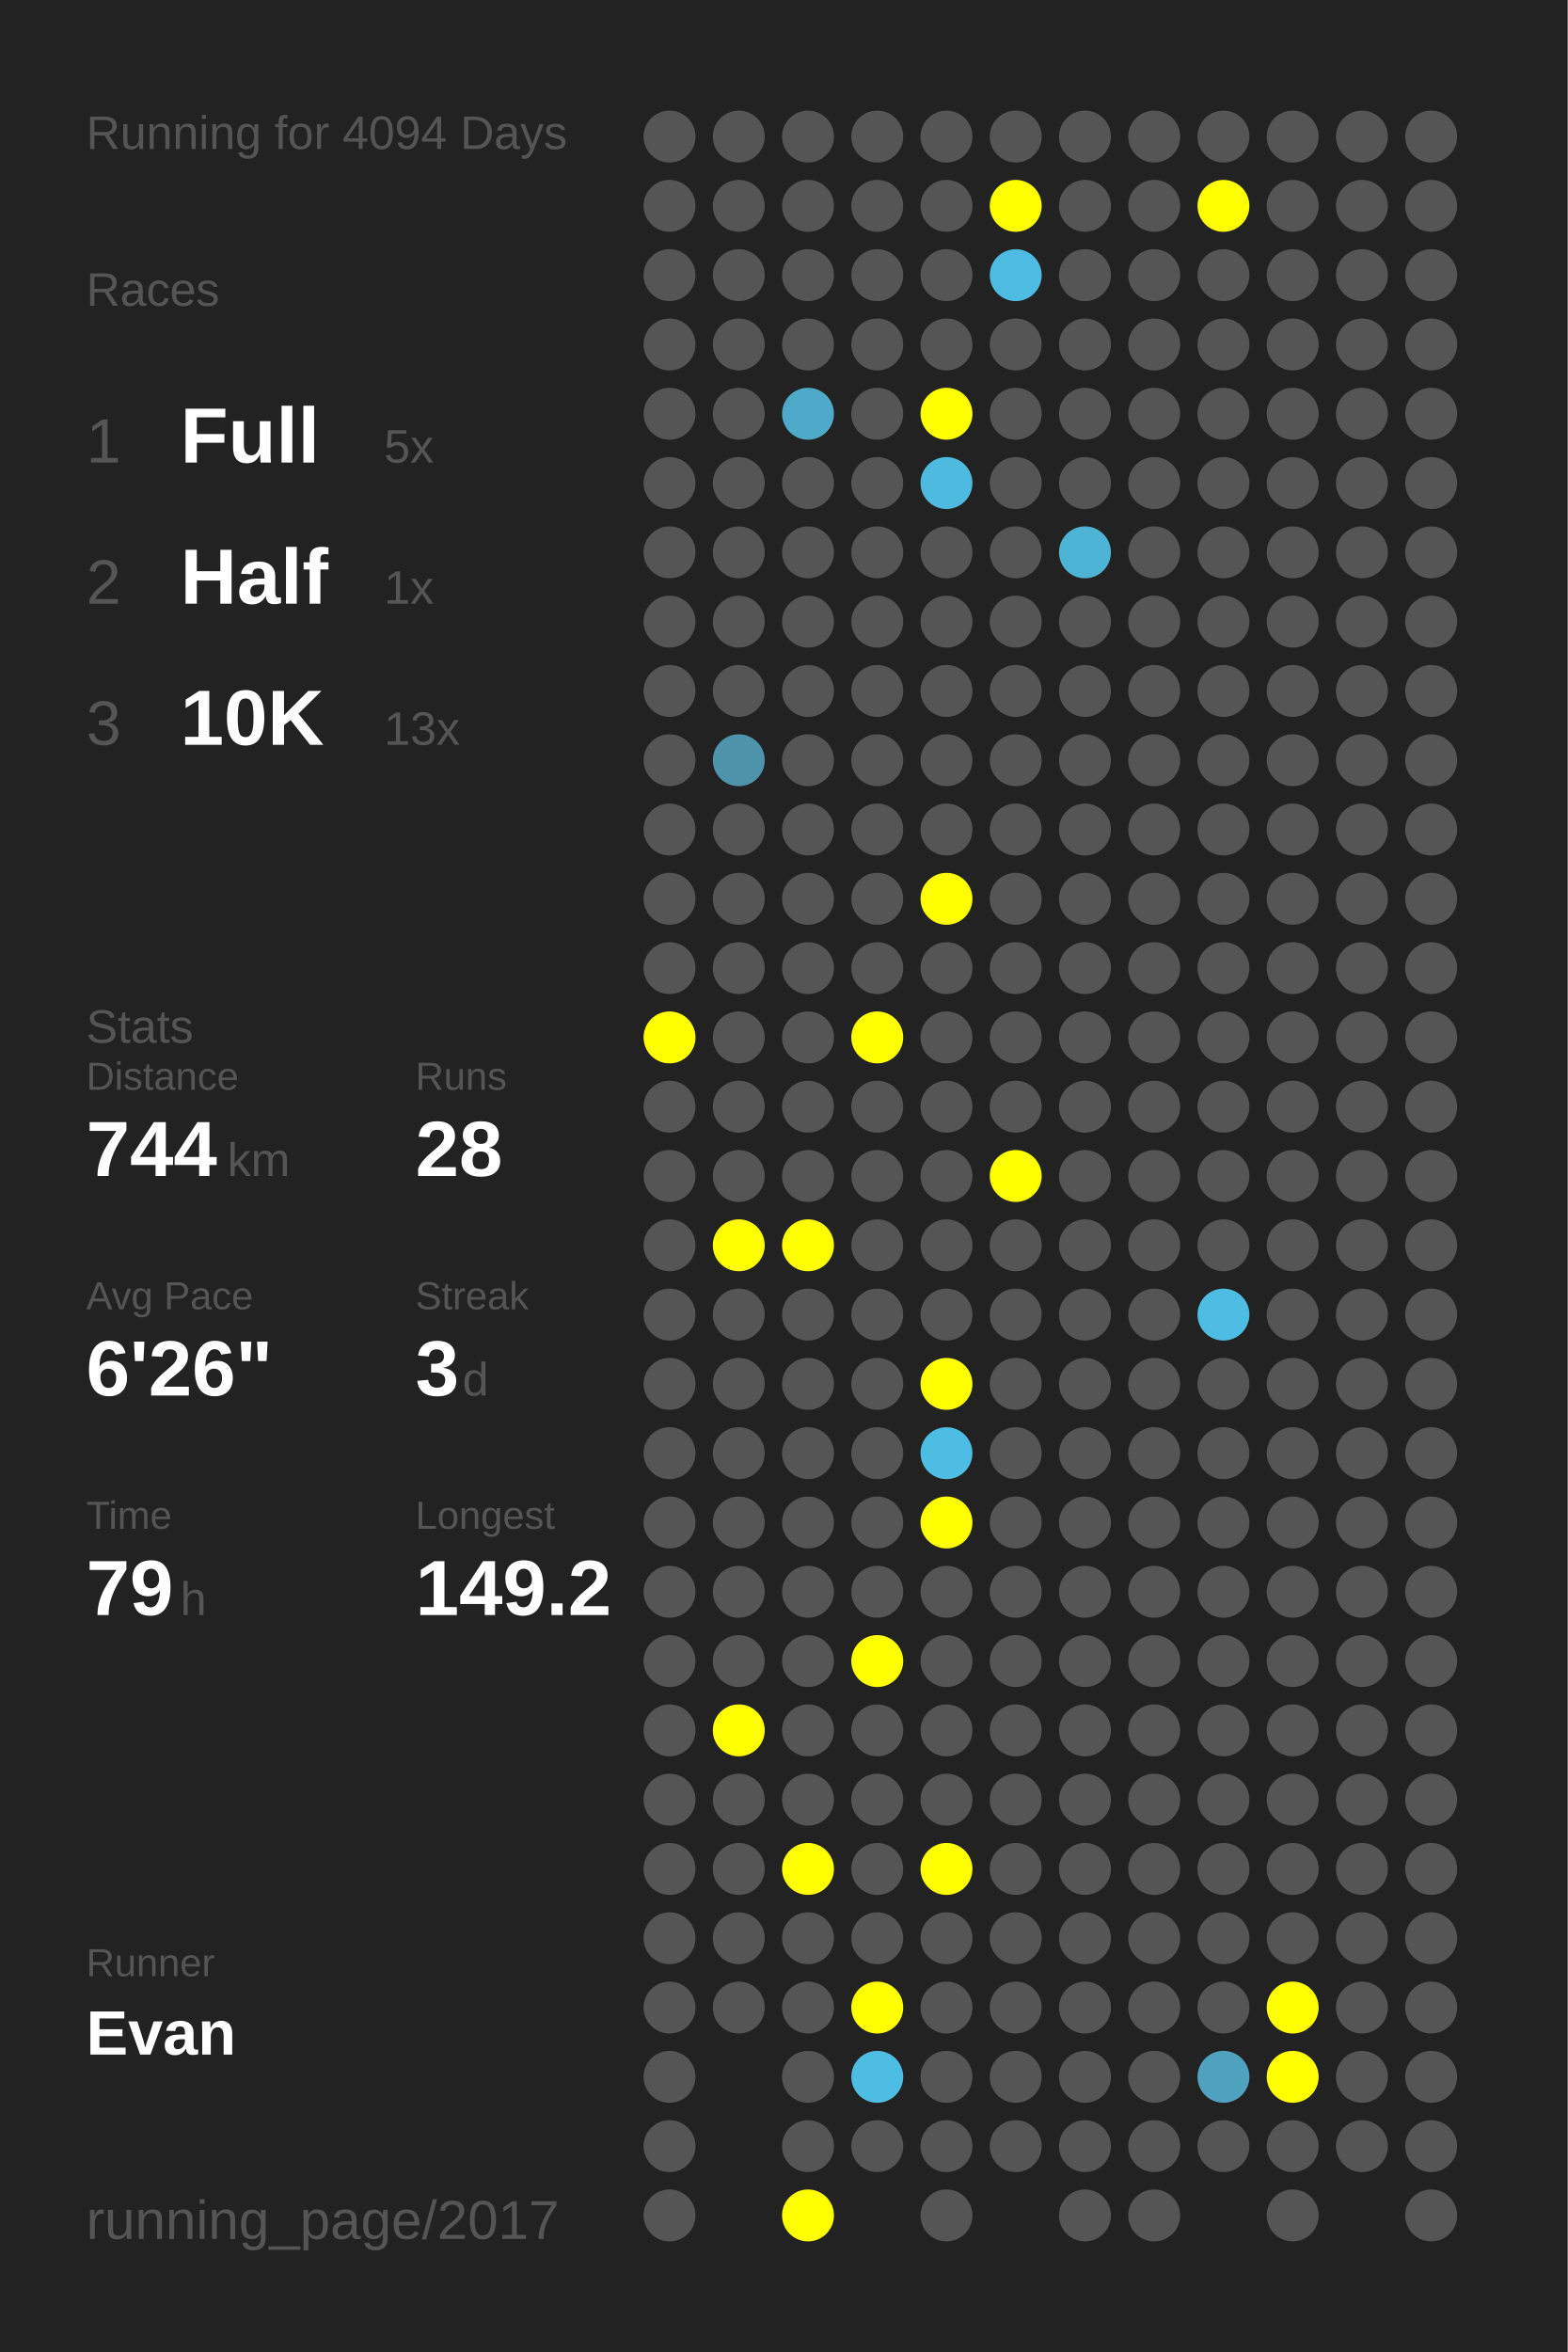
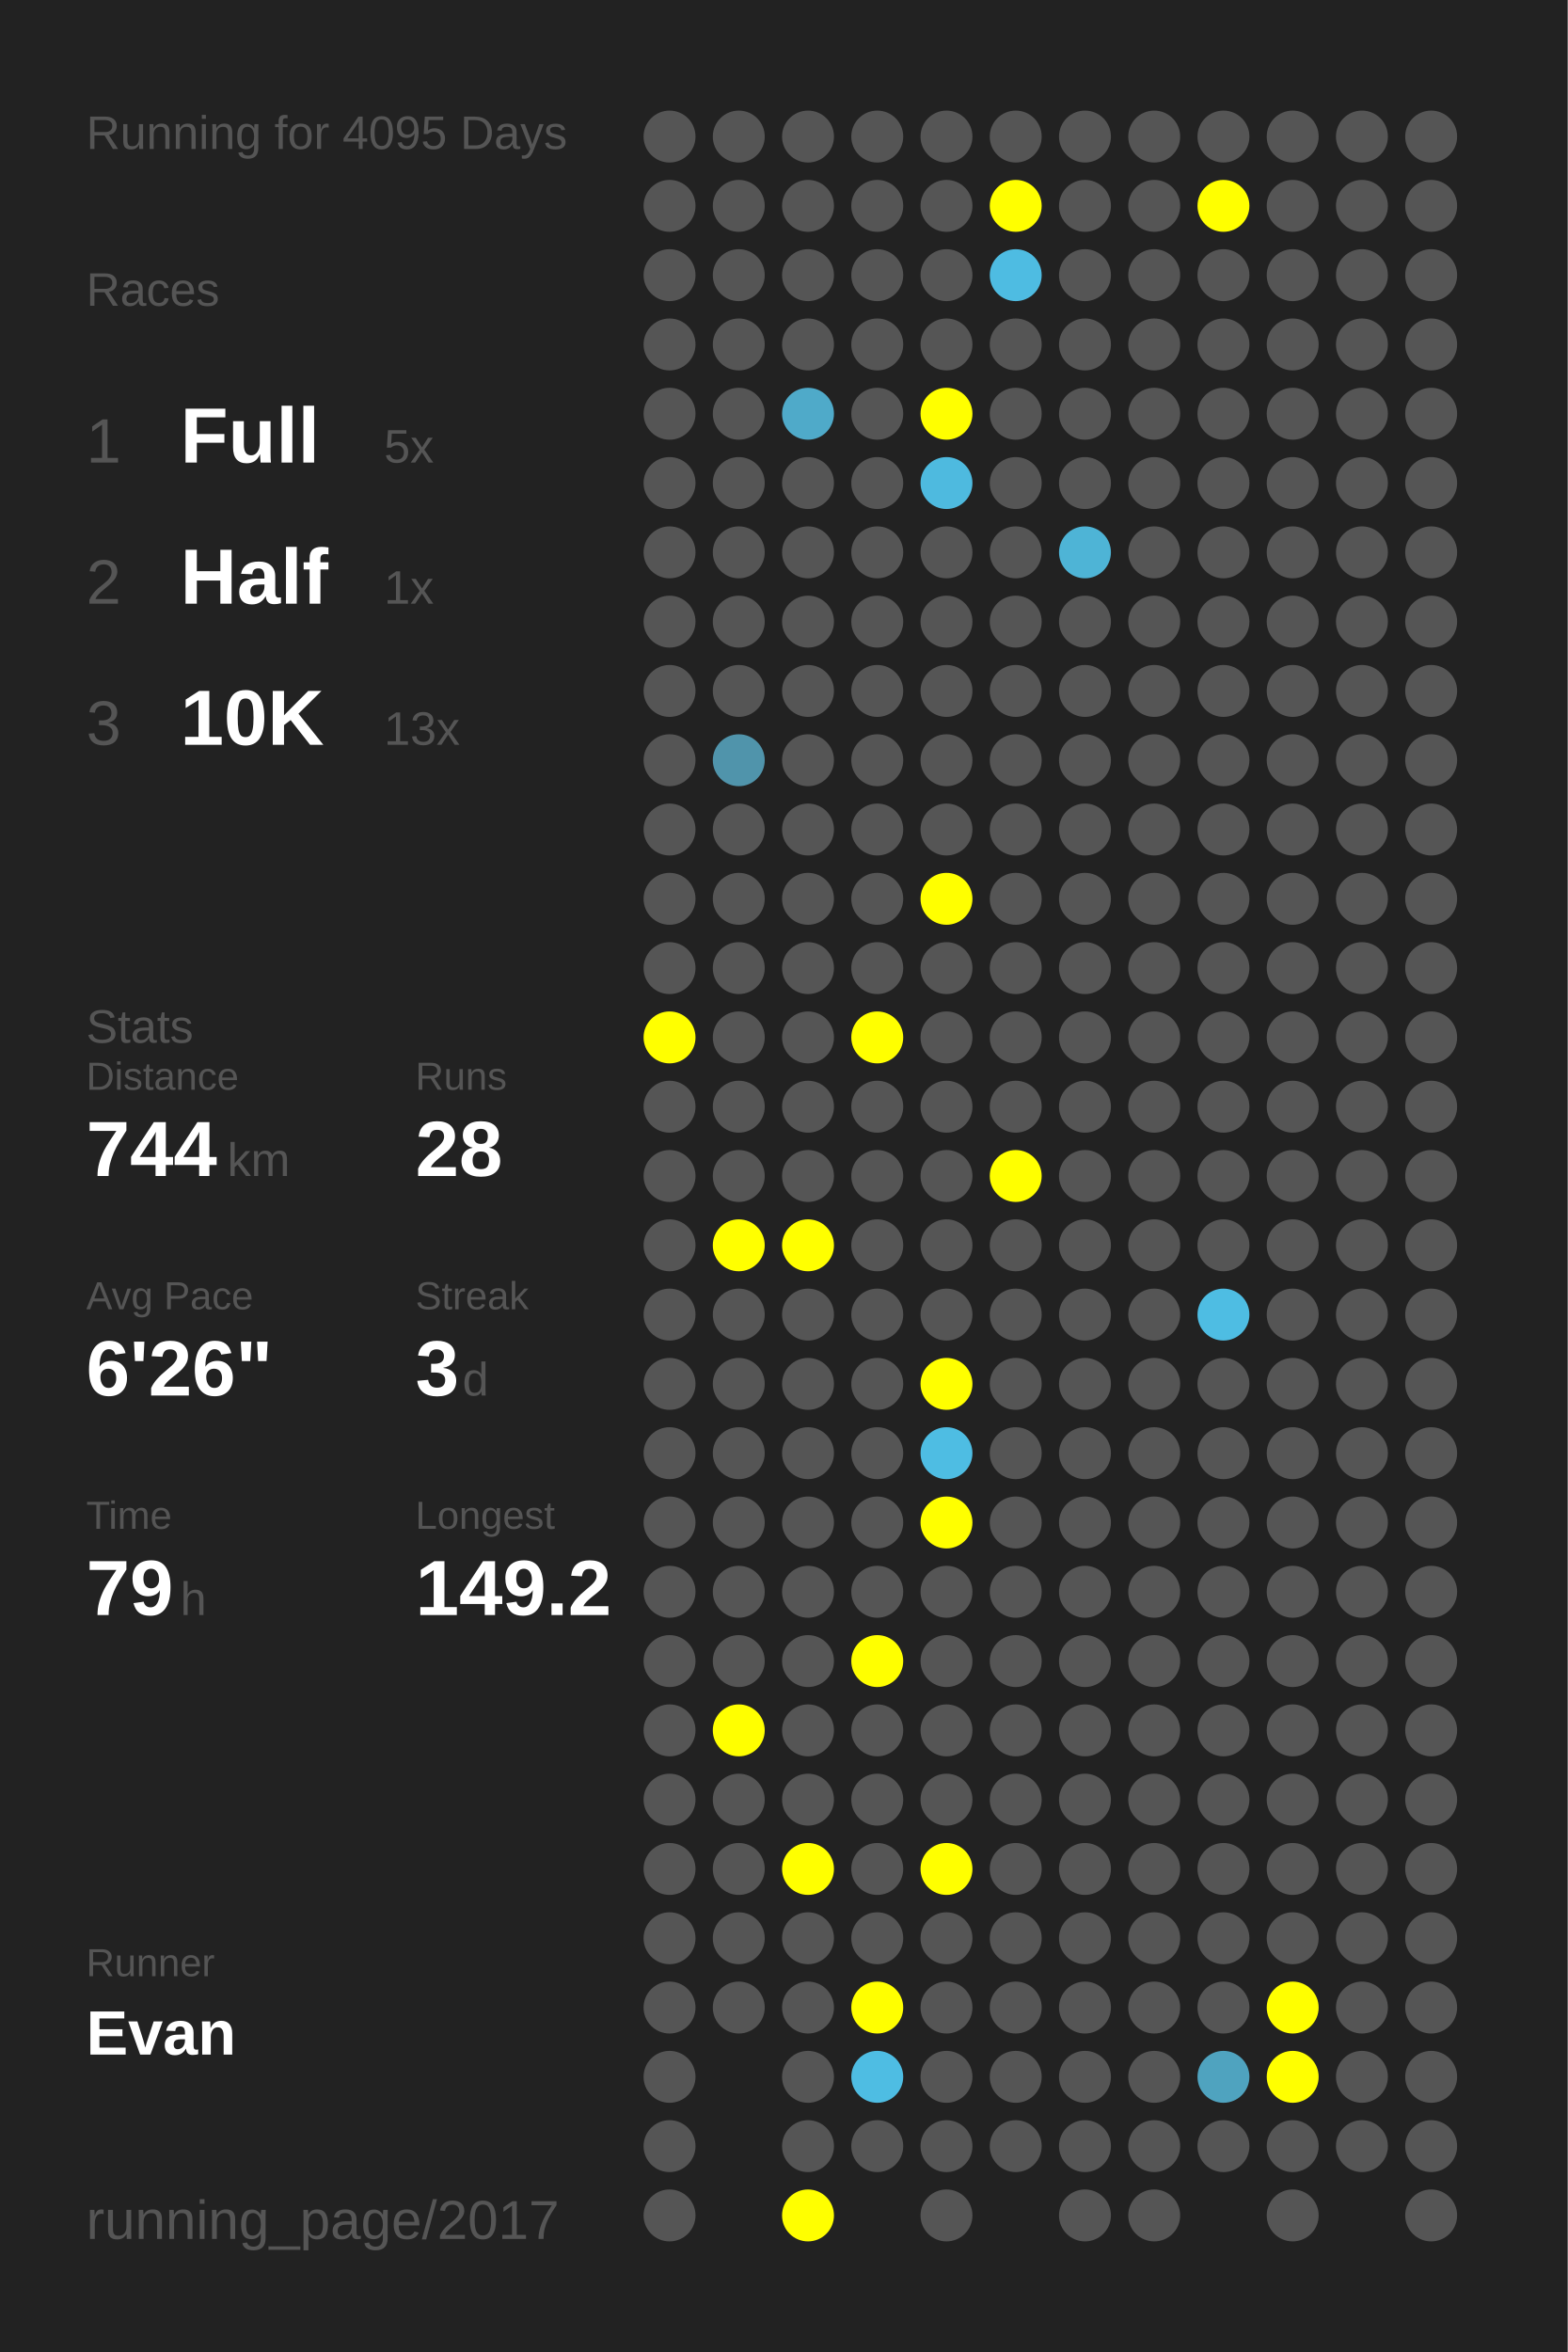
<svg xmlns="http://www.w3.org/2000/svg" baseProfile="full" height="300mm" version="1.1" viewBox="0,0,200,300" width="200mm">
  <defs />
  <rect fill="#222222" height="300" width="200" x="0" y="0" />
-   <text fill="#555555" style="font-size:6px; font-family:Arial;" x="11" y="19">Running for 4094 Days</text>
+   <text fill="#555555" style="font-size:6px; font-family:Arial;" x="11" y="19">Running for 4095 Days</text>
  <text fill="#555555" style="font-size:6px; font-family:Arial;" x="11" y="39">Races</text>
  <text fill="#555555" style="font-size:8px; font-family:Arial;" x="11" y="59">1</text>
  <text fill="#FFFFFF" style="font-size:10px; font-family:Arial; font-weight:bold;" x="23" y="59">Full</text>
  <text fill="#555555" style="font-size:6px; font-family:Arial;" x="49" y="59">5x</text>
  <text fill="#555555" style="font-size:8px; font-family:Arial;" x="11" y="77">2</text>
  <text fill="#FFFFFF" style="font-size:10px; font-family:Arial; font-weight:bold;" x="23" y="77">Half</text>
  <text fill="#555555" style="font-size:6px; font-family:Arial;" x="49" y="77">1x</text>
  <text fill="#555555" style="font-size:8px; font-family:Arial;" x="11" y="95">3</text>
  <text fill="#FFFFFF" style="font-size:10px; font-family:Arial; font-weight:bold;" x="23" y="95">10K</text>
  <text fill="#555555" style="font-size:6px; font-family:Arial;" x="49" y="95">13x</text>
  <text fill="#555555" style="font-size:6px; font-family:Arial;" x="11" y="133">Stats</text>
  <text fill="#555555" style="font-size:5px; font-family:Arial;" x="11" y="139">Distance</text>
  <text fill="#FFFFFF" style="font-size:10px; font-family:Arial; font-weight:bold;" x="11" y="150">744</text>
  <text fill="#555555" style="font-size:6px; font-family:Arial;" x="29" y="150">km</text>
  <text fill="#555555" style="font-size:5px; font-family:Arial;" x="53" y="139">Runs</text>
  <text fill="#FFFFFF" style="font-size:10px; font-family:Arial; font-weight:bold;" x="53" y="150">28</text>
  <text fill="#555555" style="font-size:5px; font-family:Arial;" x="11" y="167">Avg Pace</text>
  <text fill="#FFFFFF" style="font-size:10px; font-family:Arial; font-weight:bold;" x="11" y="178">6'26"</text>
  <text fill="#555555" style="font-size:5px; font-family:Arial;" x="53" y="167">Streak</text>
  <text fill="#FFFFFF" style="font-size:10px; font-family:Arial; font-weight:bold;" x="53" y="178">3</text>
  <text fill="#555555" style="font-size:6px; font-family:Arial;" x="59" y="178">d</text>
  <text fill="#555555" style="font-size:5px; font-family:Arial;" x="11" y="195">Time</text>
  <text fill="#FFFFFF" style="font-size:10px; font-family:Arial; font-weight:bold;" x="11" y="206">79</text>
  <text fill="#555555" style="font-size:6px; font-family:Arial;" x="23" y="206">h</text>
  <text fill="#555555" style="font-size:5px; font-family:Arial;" x="53" y="195">Longest</text>
  <text fill="#FFFFFF" style="font-size:10px; font-family:Arial; font-weight:bold;" x="53" y="206">149.2</text>
  <text fill="#555555" style="font-size:5px; font-family:Arial;" x="11" y="252.065">Runner</text>
  <text fill="#FFFFFF" style="font-size:8px; font-family:Arial; font-weight:bold;" x="11" y="262.065">Evan</text>
  <text fill="#555555" style="font-size:7px; font-family:Arial;" x="11" y="285.581">running_page/2017</text>
  <circle cx="85.417" cy="17.419" fill="#555555" r="3.312" />
  <circle cx="85.417" cy="26.258" fill="#555555" r="3.312" />
  <circle cx="85.417" cy="35.097" fill="#555555" r="3.312" />
  <circle cx="85.417" cy="43.935" fill="#555555" r="3.312" />
  <circle cx="85.417" cy="52.774" fill="#555555" r="3.312" />
  <circle cx="85.417" cy="61.613" fill="#555555" r="3.312" />
  <circle cx="85.417" cy="70.452" fill="#555555" r="3.312" />
  <circle cx="85.417" cy="79.29" fill="#555555" r="3.312" />
  <circle cx="85.417" cy="88.129" fill="#555555" r="3.312" />
  <circle cx="85.417" cy="96.968" fill="#555555" r="3.312" />
  <circle cx="85.417" cy="105.806" fill="#555555" r="3.312" />
  <circle cx="85.417" cy="114.645" fill="#555555" r="3.312" />
  <circle cx="85.417" cy="123.484" fill="#555555" r="3.312" />
  <circle cx="85.417" cy="132.323" fill="#FFFF00" r="3.312" />
  <circle cx="85.417" cy="141.161" fill="#555555" r="3.312" />
  <circle cx="85.417" cy="150" fill="#555555" r="3.312" />
  <circle cx="85.417" cy="158.839" fill="#555555" r="3.312" />
  <circle cx="85.417" cy="167.677" fill="#555555" r="3.312" />
  <circle cx="85.417" cy="176.516" fill="#555555" r="3.312" />
  <circle cx="85.417" cy="185.355" fill="#555555" r="3.312" />
  <circle cx="85.417" cy="194.194" fill="#555555" r="3.312" />
  <circle cx="85.417" cy="203.032" fill="#555555" r="3.312" />
  <circle cx="85.417" cy="211.871" fill="#555555" r="3.312" />
  <circle cx="85.417" cy="220.71" fill="#555555" r="3.312" />
  <circle cx="85.417" cy="229.548" fill="#555555" r="3.312" />
  <circle cx="85.417" cy="238.387" fill="#555555" r="3.312" />
  <circle cx="85.417" cy="247.226" fill="#555555" r="3.312" />
  <circle cx="85.417" cy="256.065" fill="#555555" r="3.312" />
  <circle cx="85.417" cy="264.903" fill="#555555" r="3.312" />
  <circle cx="85.417" cy="273.742" fill="#555555" r="3.312" />
  <circle cx="85.417" cy="282.581" fill="#555555" r="3.312" />
  <circle cx="94.25" cy="17.419" fill="#555555" r="3.312" />
  <circle cx="94.25" cy="26.258" fill="#555555" r="3.312" />
  <circle cx="94.25" cy="35.097" fill="#555555" r="3.312" />
  <circle cx="94.25" cy="43.935" fill="#555555" r="3.312" />
  <circle cx="94.25" cy="52.774" fill="#555555" r="3.312" />
  <circle cx="94.25" cy="61.613" fill="#555555" r="3.312" />
  <circle cx="94.25" cy="70.452" fill="#555555" r="3.312" />
  <circle cx="94.25" cy="79.29" fill="#555555" r="3.312" />
  <circle cx="94.25" cy="88.129" fill="#555555" r="3.312" />
  <circle cx="94.25" cy="96.968" fill="#5094ab" r="3.312" />
  <circle cx="94.25" cy="105.806" fill="#555555" r="3.312" />
  <circle cx="94.25" cy="114.645" fill="#555555" r="3.312" />
  <circle cx="94.25" cy="123.484" fill="#555555" r="3.312" />
  <circle cx="94.25" cy="132.323" fill="#555555" r="3.312" />
  <circle cx="94.25" cy="141.161" fill="#555555" r="3.312" />
  <circle cx="94.25" cy="150" fill="#555555" r="3.312" />
  <circle cx="94.25" cy="158.839" fill="#FFFF00" r="3.312" />
  <circle cx="94.25" cy="167.677" fill="#555555" r="3.312" />
  <circle cx="94.25" cy="176.516" fill="#555555" r="3.312" />
  <circle cx="94.25" cy="185.355" fill="#555555" r="3.312" />
  <circle cx="94.25" cy="194.194" fill="#555555" r="3.312" />
  <circle cx="94.25" cy="203.032" fill="#555555" r="3.312" />
  <circle cx="94.25" cy="211.871" fill="#555555" r="3.312" />
  <circle cx="94.25" cy="220.71" fill="#FFFF00" r="3.312" />
  <circle cx="94.25" cy="229.548" fill="#555555" r="3.312" />
  <circle cx="94.25" cy="238.387" fill="#555555" r="3.312" />
  <circle cx="94.25" cy="247.226" fill="#555555" r="3.312" />
  <circle cx="94.25" cy="256.065" fill="#555555" r="3.312" />
  <circle cx="103.083" cy="17.419" fill="#555555" r="3.312" />
  <circle cx="103.083" cy="26.258" fill="#555555" r="3.312" />
  <circle cx="103.083" cy="35.097" fill="#555555" r="3.312" />
  <circle cx="103.083" cy="43.935" fill="#555555" r="3.312" />
  <circle cx="103.083" cy="52.774" fill="#4faac9" r="3.312" />
  <circle cx="103.083" cy="61.613" fill="#555555" r="3.312" />
  <circle cx="103.083" cy="70.452" fill="#555555" r="3.312" />
  <circle cx="103.083" cy="79.29" fill="#555555" r="3.312" />
  <circle cx="103.083" cy="88.129" fill="#555555" r="3.312" />
  <circle cx="103.083" cy="96.968" fill="#555555" r="3.312" />
  <circle cx="103.083" cy="105.806" fill="#555555" r="3.312" />
  <circle cx="103.083" cy="114.645" fill="#555555" r="3.312" />
  <circle cx="103.083" cy="123.484" fill="#555555" r="3.312" />
  <circle cx="103.083" cy="132.323" fill="#555555" r="3.312" />
  <circle cx="103.083" cy="141.161" fill="#555555" r="3.312" />
  <circle cx="103.083" cy="150" fill="#555555" r="3.312" />
  <circle cx="103.083" cy="158.839" fill="#FFFF00" r="3.312" />
  <circle cx="103.083" cy="167.677" fill="#555555" r="3.312" />
  <circle cx="103.083" cy="176.516" fill="#555555" r="3.312" />
  <circle cx="103.083" cy="185.355" fill="#555555" r="3.312" />
  <circle cx="103.083" cy="194.194" fill="#555555" r="3.312" />
  <circle cx="103.083" cy="203.032" fill="#555555" r="3.312" />
  <circle cx="103.083" cy="211.871" fill="#555555" r="3.312" />
  <circle cx="103.083" cy="220.71" fill="#555555" r="3.312" />
  <circle cx="103.083" cy="229.548" fill="#555555" r="3.312" />
  <circle cx="103.083" cy="238.387" fill="#FFFF00" r="3.312" />
  <circle cx="103.083" cy="247.226" fill="#555555" r="3.312" />
  <circle cx="103.083" cy="256.065" fill="#555555" r="3.312" />
  <circle cx="103.083" cy="264.903" fill="#555555" r="3.312" />
  <circle cx="103.083" cy="273.742" fill="#555555" r="3.312" />
  <circle cx="103.083" cy="282.581" fill="#FFFF00" r="3.312" />
  <circle cx="111.917" cy="17.419" fill="#555555" r="3.312" />
  <circle cx="111.917" cy="26.258" fill="#555555" r="3.312" />
  <circle cx="111.917" cy="35.097" fill="#555555" r="3.312" />
  <circle cx="111.917" cy="43.935" fill="#555555" r="3.312" />
  <circle cx="111.917" cy="52.774" fill="#555555" r="3.312" />
  <circle cx="111.917" cy="61.613" fill="#555555" r="3.312" />
  <circle cx="111.917" cy="70.452" fill="#555555" r="3.312" />
  <circle cx="111.917" cy="79.29" fill="#555555" r="3.312" />
  <circle cx="111.917" cy="88.129" fill="#555555" r="3.312" />
  <circle cx="111.917" cy="96.968" fill="#555555" r="3.312" />
  <circle cx="111.917" cy="105.806" fill="#555555" r="3.312" />
  <circle cx="111.917" cy="114.645" fill="#555555" r="3.312" />
  <circle cx="111.917" cy="123.484" fill="#555555" r="3.312" />
  <circle cx="111.917" cy="132.323" fill="#FFFF00" r="3.312" />
  <circle cx="111.917" cy="141.161" fill="#555555" r="3.312" />
  <circle cx="111.917" cy="150" fill="#555555" r="3.312" />
  <circle cx="111.917" cy="158.839" fill="#555555" r="3.312" />
  <circle cx="111.917" cy="167.677" fill="#555555" r="3.312" />
  <circle cx="111.917" cy="176.516" fill="#555555" r="3.312" />
  <circle cx="111.917" cy="185.355" fill="#555555" r="3.312" />
  <circle cx="111.917" cy="194.194" fill="#555555" r="3.312" />
  <circle cx="111.917" cy="203.032" fill="#555555" r="3.312" />
  <circle cx="111.917" cy="211.871" fill="#FFFF00" r="3.312" />
  <circle cx="111.917" cy="220.71" fill="#555555" r="3.312" />
  <circle cx="111.917" cy="229.548" fill="#555555" r="3.312" />
  <circle cx="111.917" cy="238.387" fill="#555555" r="3.312" />
  <circle cx="111.917" cy="247.226" fill="#555555" r="3.312" />
  <circle cx="111.917" cy="256.065" fill="#FFFF00" r="3.312" />
  <circle cx="111.917" cy="264.903" fill="#4ebde3" r="3.312" />
  <circle cx="111.917" cy="273.742" fill="#555555" r="3.312" />
  <circle cx="120.75" cy="17.419" fill="#555555" r="3.312" />
  <circle cx="120.75" cy="26.258" fill="#555555" r="3.312" />
  <circle cx="120.75" cy="35.097" fill="#555555" r="3.312" />
  <circle cx="120.75" cy="43.935" fill="#555555" r="3.312" />
  <circle cx="120.75" cy="52.774" fill="#FFFF00" r="3.312" />
  <circle cx="120.75" cy="61.613" fill="#4ebadf" r="3.312" />
  <circle cx="120.75" cy="70.452" fill="#555555" r="3.312" />
  <circle cx="120.75" cy="79.29" fill="#555555" r="3.312" />
  <circle cx="120.75" cy="88.129" fill="#555555" r="3.312" />
  <circle cx="120.75" cy="96.968" fill="#555555" r="3.312" />
  <circle cx="120.75" cy="105.806" fill="#555555" r="3.312" />
  <circle cx="120.75" cy="114.645" fill="#FFFF00" r="3.312" />
  <circle cx="120.75" cy="123.484" fill="#555555" r="3.312" />
  <circle cx="120.75" cy="132.323" fill="#555555" r="3.312" />
  <circle cx="120.75" cy="141.161" fill="#555555" r="3.312" />
  <circle cx="120.75" cy="150" fill="#555555" r="3.312" />
  <circle cx="120.75" cy="158.839" fill="#555555" r="3.312" />
  <circle cx="120.75" cy="167.677" fill="#555555" r="3.312" />
  <circle cx="120.75" cy="176.516" fill="#FFFF00" r="3.312" />
  <circle cx="120.75" cy="185.355" fill="#4ebde3" r="3.312" />
  <circle cx="120.75" cy="194.194" fill="#FFFF00" r="3.312" />
  <circle cx="120.75" cy="203.032" fill="#555555" r="3.312" />
  <circle cx="120.75" cy="211.871" fill="#555555" r="3.312" />
  <circle cx="120.75" cy="220.71" fill="#555555" r="3.312" />
  <circle cx="120.75" cy="229.548" fill="#555555" r="3.312" />
  <circle cx="120.75" cy="238.387" fill="#FFFF00" r="3.312" />
  <circle cx="120.75" cy="247.226" fill="#555555" r="3.312" />
  <circle cx="120.75" cy="256.065" fill="#555555" r="3.312" />
  <circle cx="120.75" cy="264.903" fill="#555555" r="3.312" />
  <circle cx="120.75" cy="273.742" fill="#555555" r="3.312" />
  <circle cx="120.75" cy="282.581" fill="#555555" r="3.312" />
  <circle cx="129.583" cy="17.419" fill="#555555" r="3.312" />
  <circle cx="129.583" cy="26.258" fill="#FFFF00" r="3.312" />
  <circle cx="129.583" cy="35.097" fill="#4ebce2" r="3.312" />
  <circle cx="129.583" cy="43.935" fill="#555555" r="3.312" />
  <circle cx="129.583" cy="52.774" fill="#555555" r="3.312" />
  <circle cx="129.583" cy="61.613" fill="#555555" r="3.312" />
  <circle cx="129.583" cy="70.452" fill="#555555" r="3.312" />
  <circle cx="129.583" cy="79.29" fill="#555555" r="3.312" />
  <circle cx="129.583" cy="88.129" fill="#555555" r="3.312" />
  <circle cx="129.583" cy="96.968" fill="#555555" r="3.312" />
  <circle cx="129.583" cy="105.806" fill="#555555" r="3.312" />
  <circle cx="129.583" cy="114.645" fill="#555555" r="3.312" />
  <circle cx="129.583" cy="123.484" fill="#555555" r="3.312" />
  <circle cx="129.583" cy="132.323" fill="#555555" r="3.312" />
  <circle cx="129.583" cy="141.161" fill="#555555" r="3.312" />
  <circle cx="129.583" cy="150" fill="#FFFF00" r="3.312" />
  <circle cx="129.583" cy="158.839" fill="#555555" r="3.312" />
  <circle cx="129.583" cy="167.677" fill="#555555" r="3.312" />
  <circle cx="129.583" cy="176.516" fill="#555555" r="3.312" />
  <circle cx="129.583" cy="185.355" fill="#555555" r="3.312" />
  <circle cx="129.583" cy="194.194" fill="#555555" r="3.312" />
  <circle cx="129.583" cy="203.032" fill="#555555" r="3.312" />
  <circle cx="129.583" cy="211.871" fill="#555555" r="3.312" />
  <circle cx="129.583" cy="220.71" fill="#555555" r="3.312" />
  <circle cx="129.583" cy="229.548" fill="#555555" r="3.312" />
  <circle cx="129.583" cy="238.387" fill="#555555" r="3.312" />
  <circle cx="129.583" cy="247.226" fill="#555555" r="3.312" />
  <circle cx="129.583" cy="256.065" fill="#555555" r="3.312" />
  <circle cx="129.583" cy="264.903" fill="#555555" r="3.312" />
  <circle cx="129.583" cy="273.742" fill="#555555" r="3.312" />
  <circle cx="138.417" cy="17.419" fill="#555555" r="3.312" />
  <circle cx="138.417" cy="26.258" fill="#555555" r="3.312" />
  <circle cx="138.417" cy="35.097" fill="#555555" r="3.312" />
  <circle cx="138.417" cy="43.935" fill="#555555" r="3.312" />
  <circle cx="138.417" cy="52.774" fill="#555555" r="3.312" />
  <circle cx="138.417" cy="61.613" fill="#555555" r="3.312" />
  <circle cx="138.417" cy="70.452" fill="#4eb4d6" r="3.312" />
  <circle cx="138.417" cy="79.29" fill="#555555" r="3.312" />
  <circle cx="138.417" cy="88.129" fill="#555555" r="3.312" />
  <circle cx="138.417" cy="96.968" fill="#555555" r="3.312" />
  <circle cx="138.417" cy="105.806" fill="#555555" r="3.312" />
  <circle cx="138.417" cy="114.645" fill="#555555" r="3.312" />
  <circle cx="138.417" cy="123.484" fill="#555555" r="3.312" />
  <circle cx="138.417" cy="132.323" fill="#555555" r="3.312" />
  <circle cx="138.417" cy="141.161" fill="#555555" r="3.312" />
  <circle cx="138.417" cy="150" fill="#555555" r="3.312" />
  <circle cx="138.417" cy="158.839" fill="#555555" r="3.312" />
  <circle cx="138.417" cy="167.677" fill="#555555" r="3.312" />
  <circle cx="138.417" cy="176.516" fill="#555555" r="3.312" />
  <circle cx="138.417" cy="185.355" fill="#555555" r="3.312" />
  <circle cx="138.417" cy="194.194" fill="#555555" r="3.312" />
  <circle cx="138.417" cy="203.032" fill="#555555" r="3.312" />
  <circle cx="138.417" cy="211.871" fill="#555555" r="3.312" />
  <circle cx="138.417" cy="220.71" fill="#555555" r="3.312" />
  <circle cx="138.417" cy="229.548" fill="#555555" r="3.312" />
  <circle cx="138.417" cy="238.387" fill="#555555" r="3.312" />
  <circle cx="138.417" cy="247.226" fill="#555555" r="3.312" />
  <circle cx="138.417" cy="256.065" fill="#555555" r="3.312" />
  <circle cx="138.417" cy="264.903" fill="#555555" r="3.312" />
  <circle cx="138.417" cy="273.742" fill="#555555" r="3.312" />
  <circle cx="138.417" cy="282.581" fill="#555555" r="3.312" />
  <circle cx="147.25" cy="17.419" fill="#555555" r="3.312" />
  <circle cx="147.25" cy="26.258" fill="#555555" r="3.312" />
  <circle cx="147.25" cy="35.097" fill="#555555" r="3.312" />
  <circle cx="147.25" cy="43.935" fill="#555555" r="3.312" />
  <circle cx="147.25" cy="52.774" fill="#555555" r="3.312" />
  <circle cx="147.25" cy="61.613" fill="#555555" r="3.312" />
  <circle cx="147.25" cy="70.452" fill="#555555" r="3.312" />
  <circle cx="147.25" cy="79.29" fill="#555555" r="3.312" />
  <circle cx="147.25" cy="88.129" fill="#555555" r="3.312" />
  <circle cx="147.25" cy="96.968" fill="#555555" r="3.312" />
  <circle cx="147.25" cy="105.806" fill="#555555" r="3.312" />
  <circle cx="147.25" cy="114.645" fill="#555555" r="3.312" />
  <circle cx="147.25" cy="123.484" fill="#555555" r="3.312" />
  <circle cx="147.25" cy="132.323" fill="#555555" r="3.312" />
  <circle cx="147.25" cy="141.161" fill="#555555" r="3.312" />
  <circle cx="147.25" cy="150" fill="#555555" r="3.312" />
  <circle cx="147.25" cy="158.839" fill="#555555" r="3.312" />
  <circle cx="147.25" cy="167.677" fill="#555555" r="3.312" />
  <circle cx="147.25" cy="176.516" fill="#555555" r="3.312" />
  <circle cx="147.25" cy="185.355" fill="#555555" r="3.312" />
  <circle cx="147.25" cy="194.194" fill="#555555" r="3.312" />
  <circle cx="147.25" cy="203.032" fill="#555555" r="3.312" />
  <circle cx="147.25" cy="211.871" fill="#555555" r="3.312" />
  <circle cx="147.25" cy="220.71" fill="#555555" r="3.312" />
  <circle cx="147.25" cy="229.548" fill="#555555" r="3.312" />
  <circle cx="147.25" cy="238.387" fill="#555555" r="3.312" />
  <circle cx="147.25" cy="247.226" fill="#555555" r="3.312" />
  <circle cx="147.25" cy="256.065" fill="#555555" r="3.312" />
  <circle cx="147.25" cy="264.903" fill="#555555" r="3.312" />
  <circle cx="147.25" cy="273.742" fill="#555555" r="3.312" />
  <circle cx="147.25" cy="282.581" fill="#555555" r="3.312" />
  <circle cx="156.083" cy="17.419" fill="#555555" r="3.312" />
  <circle cx="156.083" cy="26.258" fill="#FFFF00" r="3.312" />
  <circle cx="156.083" cy="35.097" fill="#555555" r="3.312" />
  <circle cx="156.083" cy="43.935" fill="#555555" r="3.312" />
  <circle cx="156.083" cy="52.774" fill="#555555" r="3.312" />
  <circle cx="156.083" cy="61.613" fill="#555555" r="3.312" />
  <circle cx="156.083" cy="70.452" fill="#555555" r="3.312" />
  <circle cx="156.083" cy="79.29" fill="#555555" r="3.312" />
  <circle cx="156.083" cy="88.129" fill="#555555" r="3.312" />
  <circle cx="156.083" cy="96.968" fill="#555555" r="3.312" />
  <circle cx="156.083" cy="105.806" fill="#555555" r="3.312" />
  <circle cx="156.083" cy="114.645" fill="#555555" r="3.312" />
  <circle cx="156.083" cy="123.484" fill="#555555" r="3.312" />
  <circle cx="156.083" cy="132.323" fill="#555555" r="3.312" />
  <circle cx="156.083" cy="141.161" fill="#555555" r="3.312" />
  <circle cx="156.083" cy="150" fill="#555555" r="3.312" />
  <circle cx="156.083" cy="158.839" fill="#555555" r="3.312" />
  <circle cx="156.083" cy="167.677" fill="#4ebde3" r="3.312" />
  <circle cx="156.083" cy="176.516" fill="#555555" r="3.312" />
  <circle cx="156.083" cy="185.355" fill="#555555" r="3.312" />
  <circle cx="156.083" cy="194.194" fill="#555555" r="3.312" />
  <circle cx="156.083" cy="203.032" fill="#555555" r="3.312" />
  <circle cx="156.083" cy="211.871" fill="#555555" r="3.312" />
  <circle cx="156.083" cy="220.71" fill="#555555" r="3.312" />
  <circle cx="156.083" cy="229.548" fill="#555555" r="3.312" />
  <circle cx="156.083" cy="238.387" fill="#555555" r="3.312" />
  <circle cx="156.083" cy="247.226" fill="#555555" r="3.312" />
  <circle cx="156.083" cy="256.065" fill="#555555" r="3.312" />
  <circle cx="156.083" cy="264.903" fill="#4fa3bf" r="3.312" />
  <circle cx="156.083" cy="273.742" fill="#555555" r="3.312" />
  <circle cx="164.917" cy="17.419" fill="#555555" r="3.312" />
  <circle cx="164.917" cy="26.258" fill="#555555" r="3.312" />
  <circle cx="164.917" cy="35.097" fill="#555555" r="3.312" />
  <circle cx="164.917" cy="43.935" fill="#555555" r="3.312" />
  <circle cx="164.917" cy="52.774" fill="#555555" r="3.312" />
  <circle cx="164.917" cy="61.613" fill="#555555" r="3.312" />
  <circle cx="164.917" cy="70.452" fill="#555555" r="3.312" />
  <circle cx="164.917" cy="79.29" fill="#555555" r="3.312" />
  <circle cx="164.917" cy="88.129" fill="#555555" r="3.312" />
  <circle cx="164.917" cy="96.968" fill="#555555" r="3.312" />
  <circle cx="164.917" cy="105.806" fill="#555555" r="3.312" />
  <circle cx="164.917" cy="114.645" fill="#555555" r="3.312" />
  <circle cx="164.917" cy="123.484" fill="#555555" r="3.312" />
  <circle cx="164.917" cy="132.323" fill="#555555" r="3.312" />
  <circle cx="164.917" cy="141.161" fill="#555555" r="3.312" />
  <circle cx="164.917" cy="150" fill="#555555" r="3.312" />
  <circle cx="164.917" cy="158.839" fill="#555555" r="3.312" />
  <circle cx="164.917" cy="167.677" fill="#555555" r="3.312" />
  <circle cx="164.917" cy="176.516" fill="#555555" r="3.312" />
  <circle cx="164.917" cy="185.355" fill="#555555" r="3.312" />
  <circle cx="164.917" cy="194.194" fill="#555555" r="3.312" />
  <circle cx="164.917" cy="203.032" fill="#555555" r="3.312" />
  <circle cx="164.917" cy="211.871" fill="#555555" r="3.312" />
  <circle cx="164.917" cy="220.71" fill="#555555" r="3.312" />
  <circle cx="164.917" cy="229.548" fill="#555555" r="3.312" />
  <circle cx="164.917" cy="238.387" fill="#555555" r="3.312" />
  <circle cx="164.917" cy="247.226" fill="#555555" r="3.312" />
  <circle cx="164.917" cy="256.065" fill="#FFFF00" r="3.312" />
  <circle cx="164.917" cy="264.903" fill="#FFFF00" r="3.312" />
  <circle cx="164.917" cy="273.742" fill="#555555" r="3.312" />
  <circle cx="164.917" cy="282.581" fill="#555555" r="3.312" />
  <circle cx="173.75" cy="17.419" fill="#555555" r="3.312" />
  <circle cx="173.75" cy="26.258" fill="#555555" r="3.312" />
  <circle cx="173.75" cy="35.097" fill="#555555" r="3.312" />
  <circle cx="173.75" cy="43.935" fill="#555555" r="3.312" />
  <circle cx="173.75" cy="52.774" fill="#555555" r="3.312" />
  <circle cx="173.75" cy="61.613" fill="#555555" r="3.312" />
  <circle cx="173.75" cy="70.452" fill="#555555" r="3.312" />
  <circle cx="173.75" cy="79.29" fill="#555555" r="3.312" />
  <circle cx="173.75" cy="88.129" fill="#555555" r="3.312" />
  <circle cx="173.75" cy="96.968" fill="#555555" r="3.312" />
  <circle cx="173.75" cy="105.806" fill="#555555" r="3.312" />
  <circle cx="173.75" cy="114.645" fill="#555555" r="3.312" />
  <circle cx="173.75" cy="123.484" fill="#555555" r="3.312" />
  <circle cx="173.75" cy="132.323" fill="#555555" r="3.312" />
  <circle cx="173.75" cy="141.161" fill="#555555" r="3.312" />
  <circle cx="173.75" cy="150" fill="#555555" r="3.312" />
  <circle cx="173.75" cy="158.839" fill="#555555" r="3.312" />
  <circle cx="173.75" cy="167.677" fill="#555555" r="3.312" />
  <circle cx="173.75" cy="176.516" fill="#555555" r="3.312" />
  <circle cx="173.75" cy="185.355" fill="#555555" r="3.312" />
  <circle cx="173.75" cy="194.194" fill="#555555" r="3.312" />
  <circle cx="173.75" cy="203.032" fill="#555555" r="3.312" />
  <circle cx="173.75" cy="211.871" fill="#555555" r="3.312" />
  <circle cx="173.75" cy="220.71" fill="#555555" r="3.312" />
  <circle cx="173.75" cy="229.548" fill="#555555" r="3.312" />
  <circle cx="173.75" cy="238.387" fill="#555555" r="3.312" />
  <circle cx="173.75" cy="247.226" fill="#555555" r="3.312" />
  <circle cx="173.75" cy="256.065" fill="#555555" r="3.312" />
  <circle cx="173.75" cy="264.903" fill="#555555" r="3.312" />
  <circle cx="173.75" cy="273.742" fill="#555555" r="3.312" />
  <circle cx="182.583" cy="17.419" fill="#555555" r="3.312" />
  <circle cx="182.583" cy="26.258" fill="#555555" r="3.312" />
  <circle cx="182.583" cy="35.097" fill="#555555" r="3.312" />
  <circle cx="182.583" cy="43.935" fill="#555555" r="3.312" />
  <circle cx="182.583" cy="52.774" fill="#555555" r="3.312" />
  <circle cx="182.583" cy="61.613" fill="#555555" r="3.312" />
  <circle cx="182.583" cy="70.452" fill="#555555" r="3.312" />
  <circle cx="182.583" cy="79.29" fill="#555555" r="3.312" />
  <circle cx="182.583" cy="88.129" fill="#555555" r="3.312" />
  <circle cx="182.583" cy="96.968" fill="#555555" r="3.312" />
  <circle cx="182.583" cy="105.806" fill="#555555" r="3.312" />
  <circle cx="182.583" cy="114.645" fill="#555555" r="3.312" />
  <circle cx="182.583" cy="123.484" fill="#555555" r="3.312" />
  <circle cx="182.583" cy="132.323" fill="#555555" r="3.312" />
  <circle cx="182.583" cy="141.161" fill="#555555" r="3.312" />
  <circle cx="182.583" cy="150" fill="#555555" r="3.312" />
  <circle cx="182.583" cy="158.839" fill="#555555" r="3.312" />
  <circle cx="182.583" cy="167.677" fill="#555555" r="3.312" />
  <circle cx="182.583" cy="176.516" fill="#555555" r="3.312" />
  <circle cx="182.583" cy="185.355" fill="#555555" r="3.312" />
  <circle cx="182.583" cy="194.194" fill="#555555" r="3.312" />
  <circle cx="182.583" cy="203.032" fill="#555555" r="3.312" />
  <circle cx="182.583" cy="211.871" fill="#555555" r="3.312" />
  <circle cx="182.583" cy="220.71" fill="#555555" r="3.312" />
  <circle cx="182.583" cy="229.548" fill="#555555" r="3.312" />
  <circle cx="182.583" cy="238.387" fill="#555555" r="3.312" />
  <circle cx="182.583" cy="247.226" fill="#555555" r="3.312" />
  <circle cx="182.583" cy="256.065" fill="#555555" r="3.312" />
  <circle cx="182.583" cy="264.903" fill="#555555" r="3.312" />
  <circle cx="182.583" cy="273.742" fill="#555555" r="3.312" />
  <circle cx="182.583" cy="282.581" fill="#555555" r="3.312" />
</svg>
